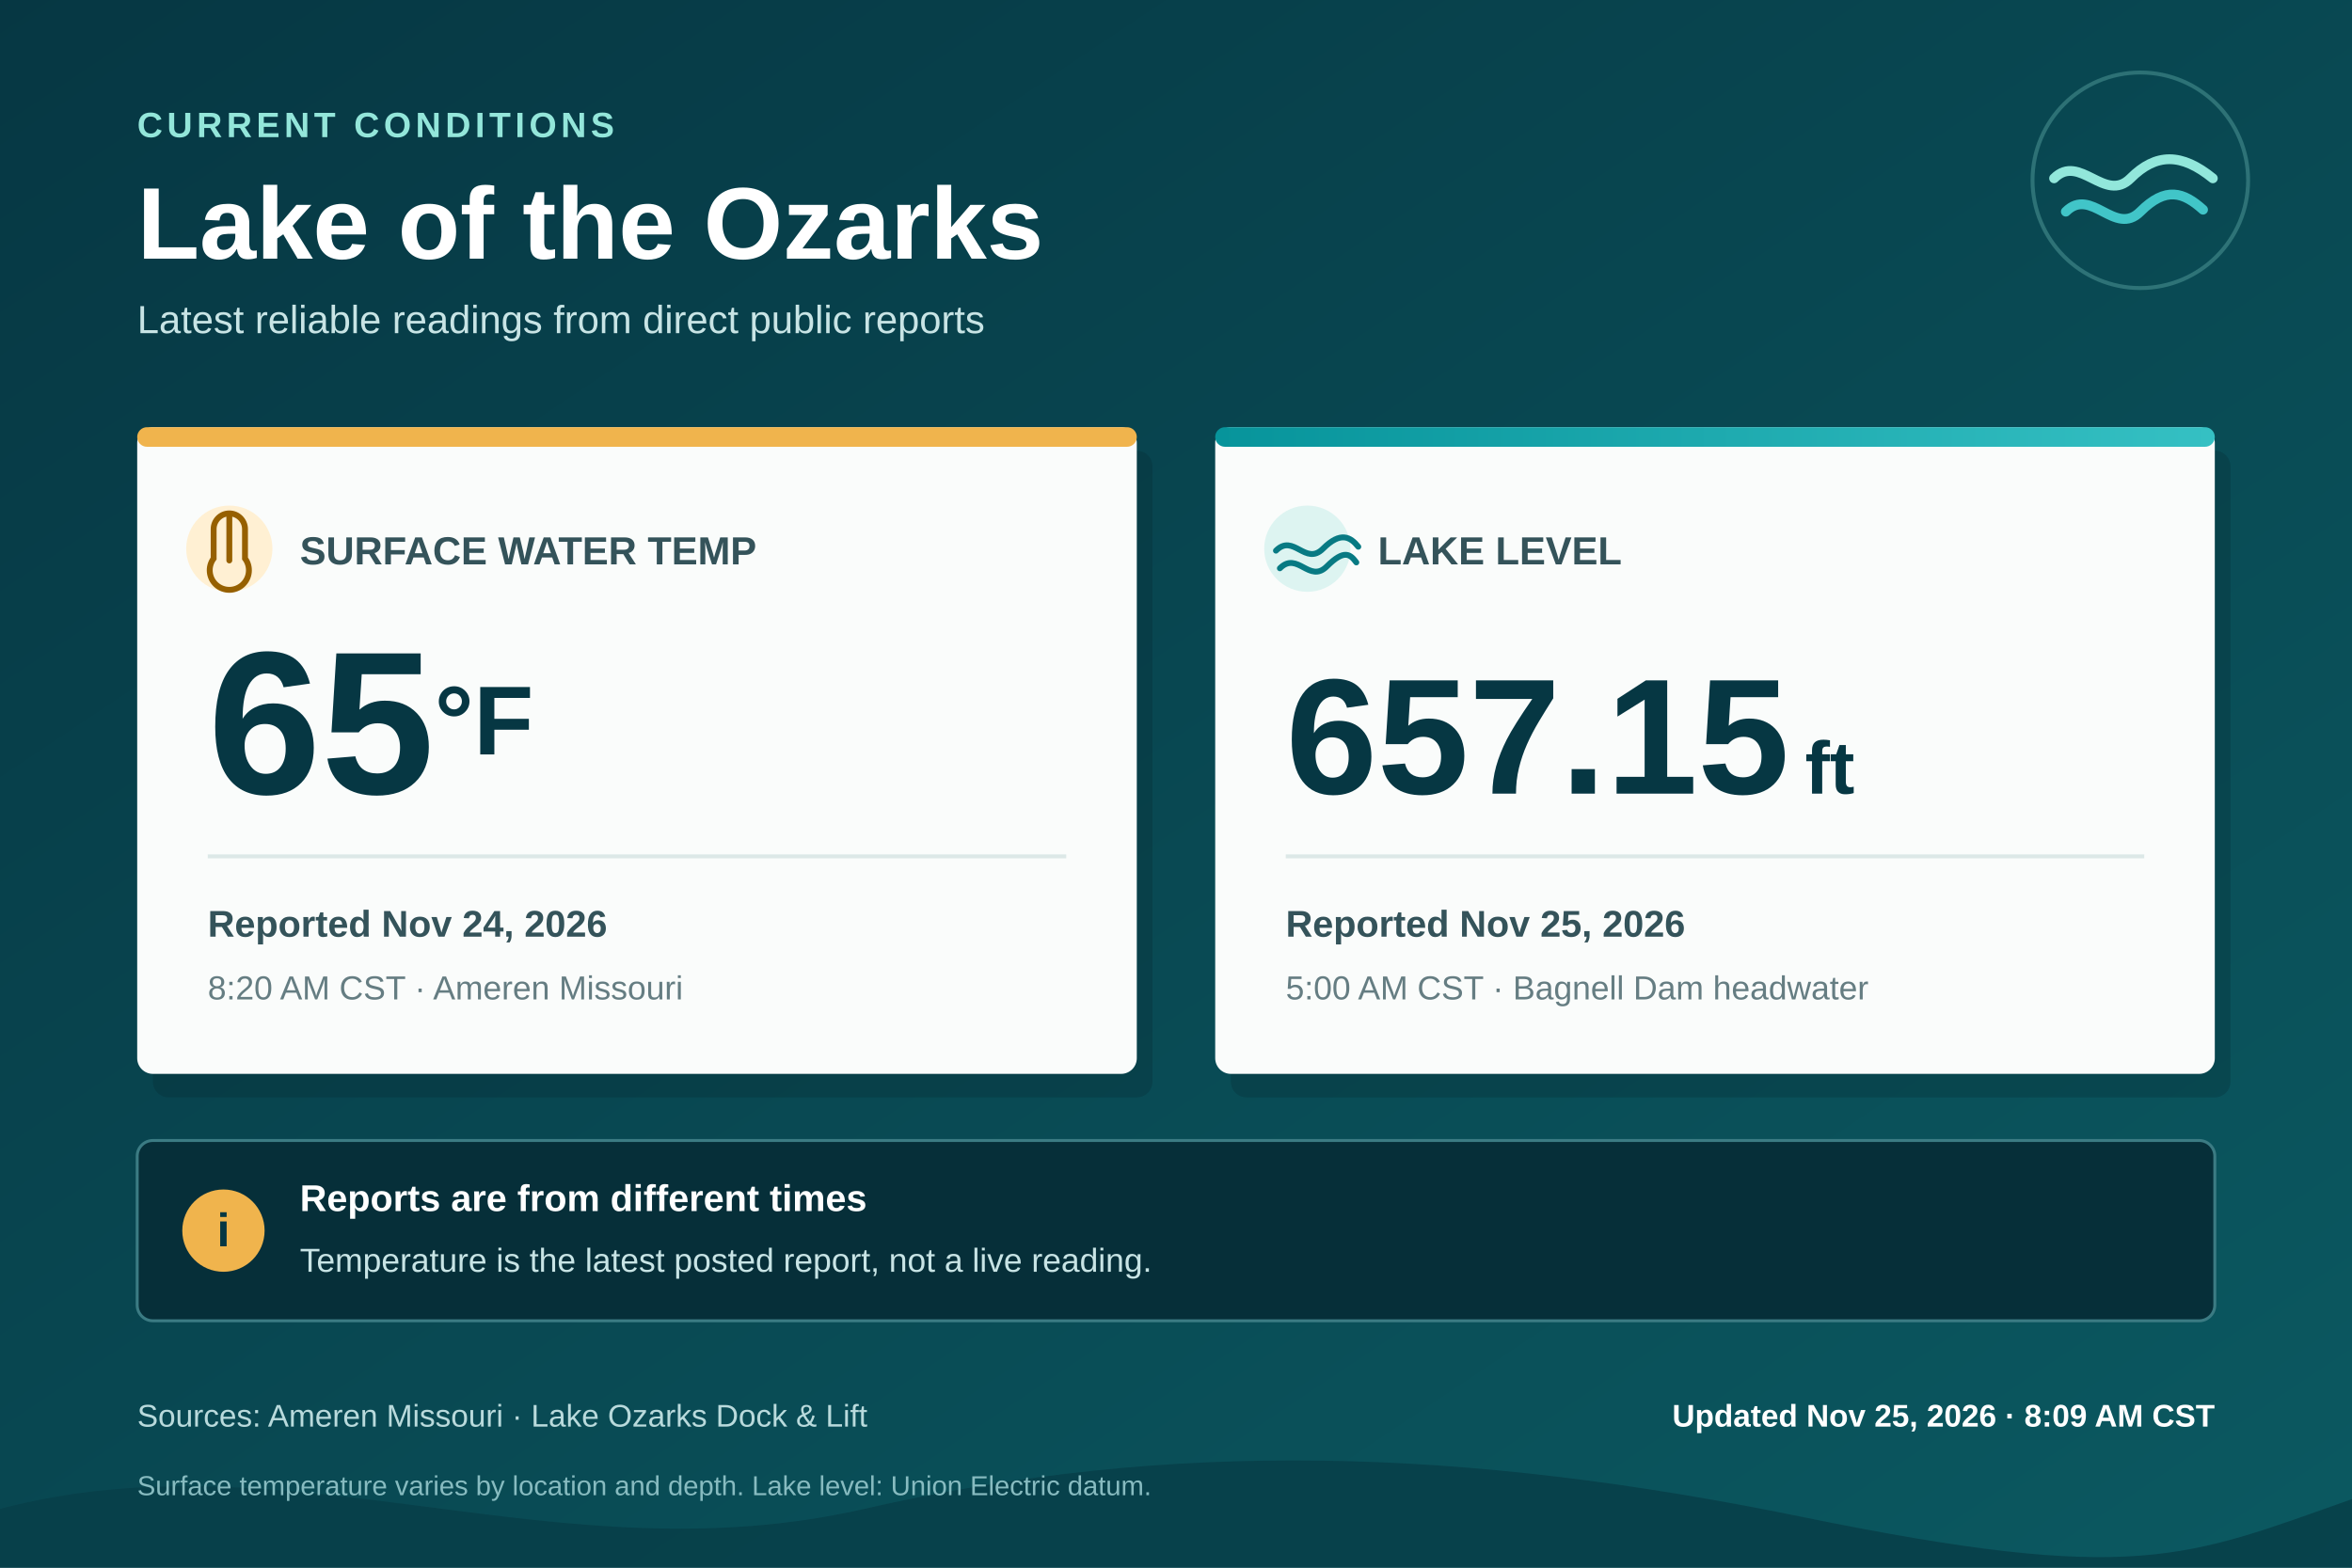
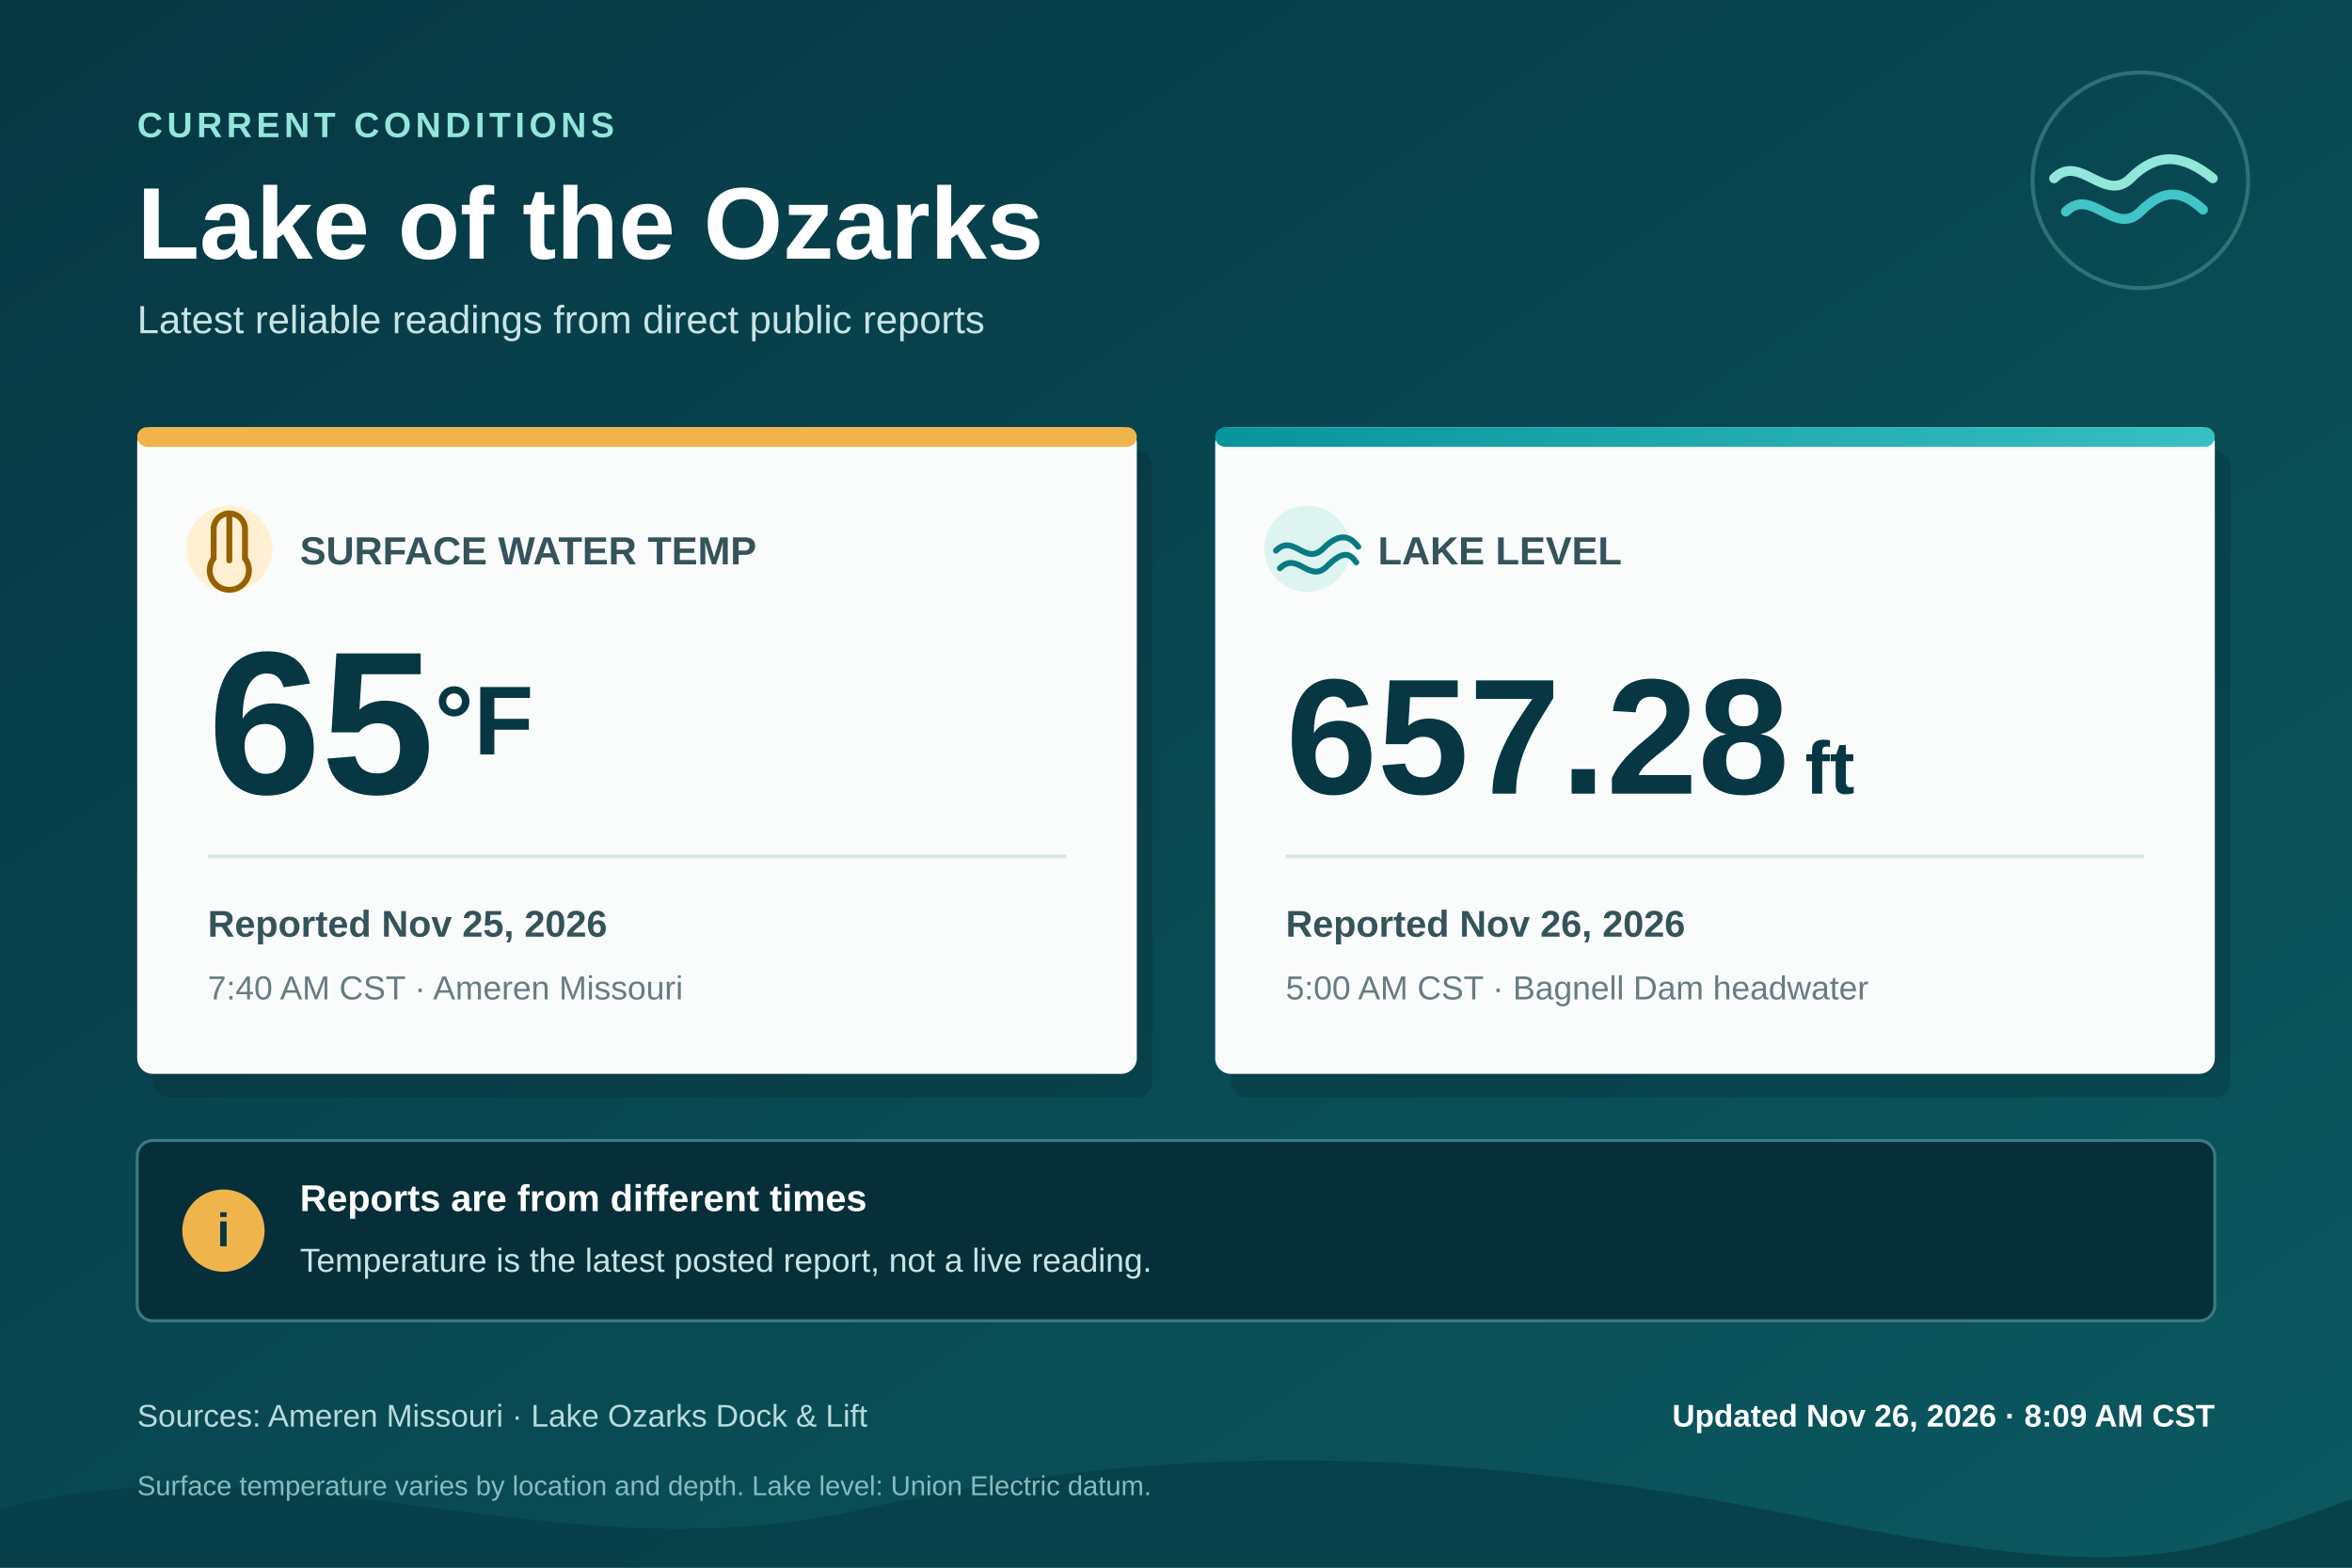
<svg xmlns="http://www.w3.org/2000/svg" width="1200" height="800" viewBox="0 0 1200 800" role="img" aria-labelledby="title desc">
  <defs>
    <linearGradient id="bg" x1="0" y1="0" x2="1" y2="1">
      <stop offset="0" stop-color="#063743" />
      <stop offset="1" stop-color="#0B5961" />
    </linearGradient>
    <linearGradient id="levelBar" x1="0" y1="0" x2="1" y2="0">
      <stop offset="0" stop-color="#07949B" />
      <stop offset="1" stop-color="#35C0C3" />
    </linearGradient>
  </defs>
  <rect width="1200" height="800" fill="url(#bg)" />
  <path d="M0 770 C148 731 284 806 441 770 S748 739 919 774 S1115 795 1200 765 V800 H0 Z" fill="#073F49" opacity="0.9" />
  <circle cx="1092" cy="92" r="55" fill="none" stroke="#8FE3D7" stroke-width="2" opacity="0.27" />
  <path d="M1048 91 C1061 78 1074 104 1087 91 S1113 78 1129 91" fill="none" stroke="#92E7DB" stroke-width="5" stroke-linecap="round" />
  <path d="M1054 108 C1067 95 1079 121 1092 108 S1114 98 1124 107" fill="none" stroke="#41C5C8" stroke-width="5" stroke-linecap="round" />
  <g font-family="Arial, Helvetica, sans-serif">
    <text x="70" y="70" fill="#93E6DA" font-size="18" font-weight="700" letter-spacing="2.2">CURRENT CONDITIONS</text>
    <text x="70" y="132" fill="#FFFFFF" font-size="52" font-weight="700">Lake of the Ozarks</text>
    <text x="70" y="170" fill="#C8E4E5" font-size="20">Latest reliable readings from direct public reports</text>
    <rect x="78" y="230" width="510" height="330" rx="8" fill="#02232B" opacity="0.25" />
    <rect x="628" y="230" width="510" height="330" rx="8" fill="#02232B" opacity="0.25" />
    <rect x="70" y="218" width="510" height="330" rx="8" fill="#FAFCFB" />
    <rect x="620" y="218" width="510" height="330" rx="8" fill="#FAFCFB" />
    <g>
      <rect x="70" y="218" width="510" height="10" rx="5" fill="#F0B44D" />
      <circle cx="117" cy="280" r="22" fill="#FFF0D3" />
      <path d="M117 262 V286 M109 270 V285 A10 10 0 1 0 125 285 V270 A8 8 0 0 0 109 270" fill="none" stroke="#966000" stroke-width="3" stroke-linecap="round" />
      <text x="153" y="288" fill="#34535A" font-size="20" font-weight="700">SURFACE WATER TEMP</text>
      <text x="106" y="405" fill="#063743" font-size="104" font-weight="700">65<tspan font-size="50" baseline-shift="super">°F</tspan>
      </text>
      <line x1="106" y1="437" x2="544" y2="437" stroke="#DCE8E7" stroke-width="2" />
-       <text x="106" y="478" fill="#34535A" font-size="19" font-weight="700">Reported Nov 24, 2026</text>
-       <text x="106" y="510" fill="#657D82" font-size="17">8:20 AM CST · Ameren Missouri</text>
+       <text x="106" y="478" fill="#34535A" font-size="19" font-weight="700">Reported Nov 25, 2026</text>
+       <text x="106" y="510" fill="#657D82" font-size="17">7:40 AM CST · Ameren Missouri</text>
    </g>
    <g>
      <rect x="620" y="218" width="510" height="10" rx="5" fill="url(#levelBar)" />
      <circle cx="667" cy="280" r="22" fill="#DDF4F1" />
      <path d="M651 281 C660 272 666 289 675 280 S689 274 693 279 M653 290 C662 281 668 298 677 289 S689 283 692 287" fill="none" stroke="#087A83" stroke-width="3" stroke-linecap="round" />
      <text x="703" y="288" fill="#34535A" font-size="20" font-weight="700">LAKE LEVEL</text>
-       <text x="656" y="405" fill="#063743" font-size="84" font-weight="700">657.15<tspan dx="8" font-size="38">ft</tspan>
+       <text x="656" y="405" fill="#063743" font-size="84" font-weight="700">657.28<tspan dx="8" font-size="38">ft</tspan>
      </text>
      <line x1="656" y1="437" x2="1094" y2="437" stroke="#DCE8E7" stroke-width="2" />
-       <text x="656" y="478" fill="#34535A" font-size="19" font-weight="700">Reported Nov 25, 2026</text>
+       <text x="656" y="478" fill="#34535A" font-size="19" font-weight="700">Reported Nov 26, 2026</text>
      <text x="656" y="510" fill="#657D82" font-size="17">5:00 AM CST · Bagnell Dam headwater</text>
    </g>
    <g>
      <rect x="70" y="582" width="1060" height="92" rx="8" fill="#062F39" stroke="#3B7B83" stroke-width="1.5" />
      <circle cx="114" cy="628" r="21" fill="#F0B44D" />
      <text x="114" y="636" fill="#063743" font-size="24" font-weight="700" text-anchor="middle">i</text>
      <text x="153" y="618" fill="#FFFFFF" font-size="19" font-weight="700">Reports are from different times</text>
      <text x="153" y="649" fill="#C8E4E5" font-size="17">Temperature is the latest posted report, not a live reading.</text>
    </g>
    <text x="70" y="728" fill="#B9DADC" font-size="16">Sources: Ameren Missouri · Lake Ozarks Dock &amp; Lift</text>
-     <text x="1130" y="728" fill="#FFFFFF" font-size="16" font-weight="700" text-anchor="end">Updated Nov 25, 2026 · 8:09 AM CST</text>
+     <text x="1130" y="728" fill="#FFFFFF" font-size="16" font-weight="700" text-anchor="end">Updated Nov 26, 2026 · 8:09 AM CST</text>
    <text x="70" y="763" fill="#87BBC0" font-size="14">Surface temperature varies by location and depth. Lake level: Union Electric datum.</text>
  </g>
</svg>
